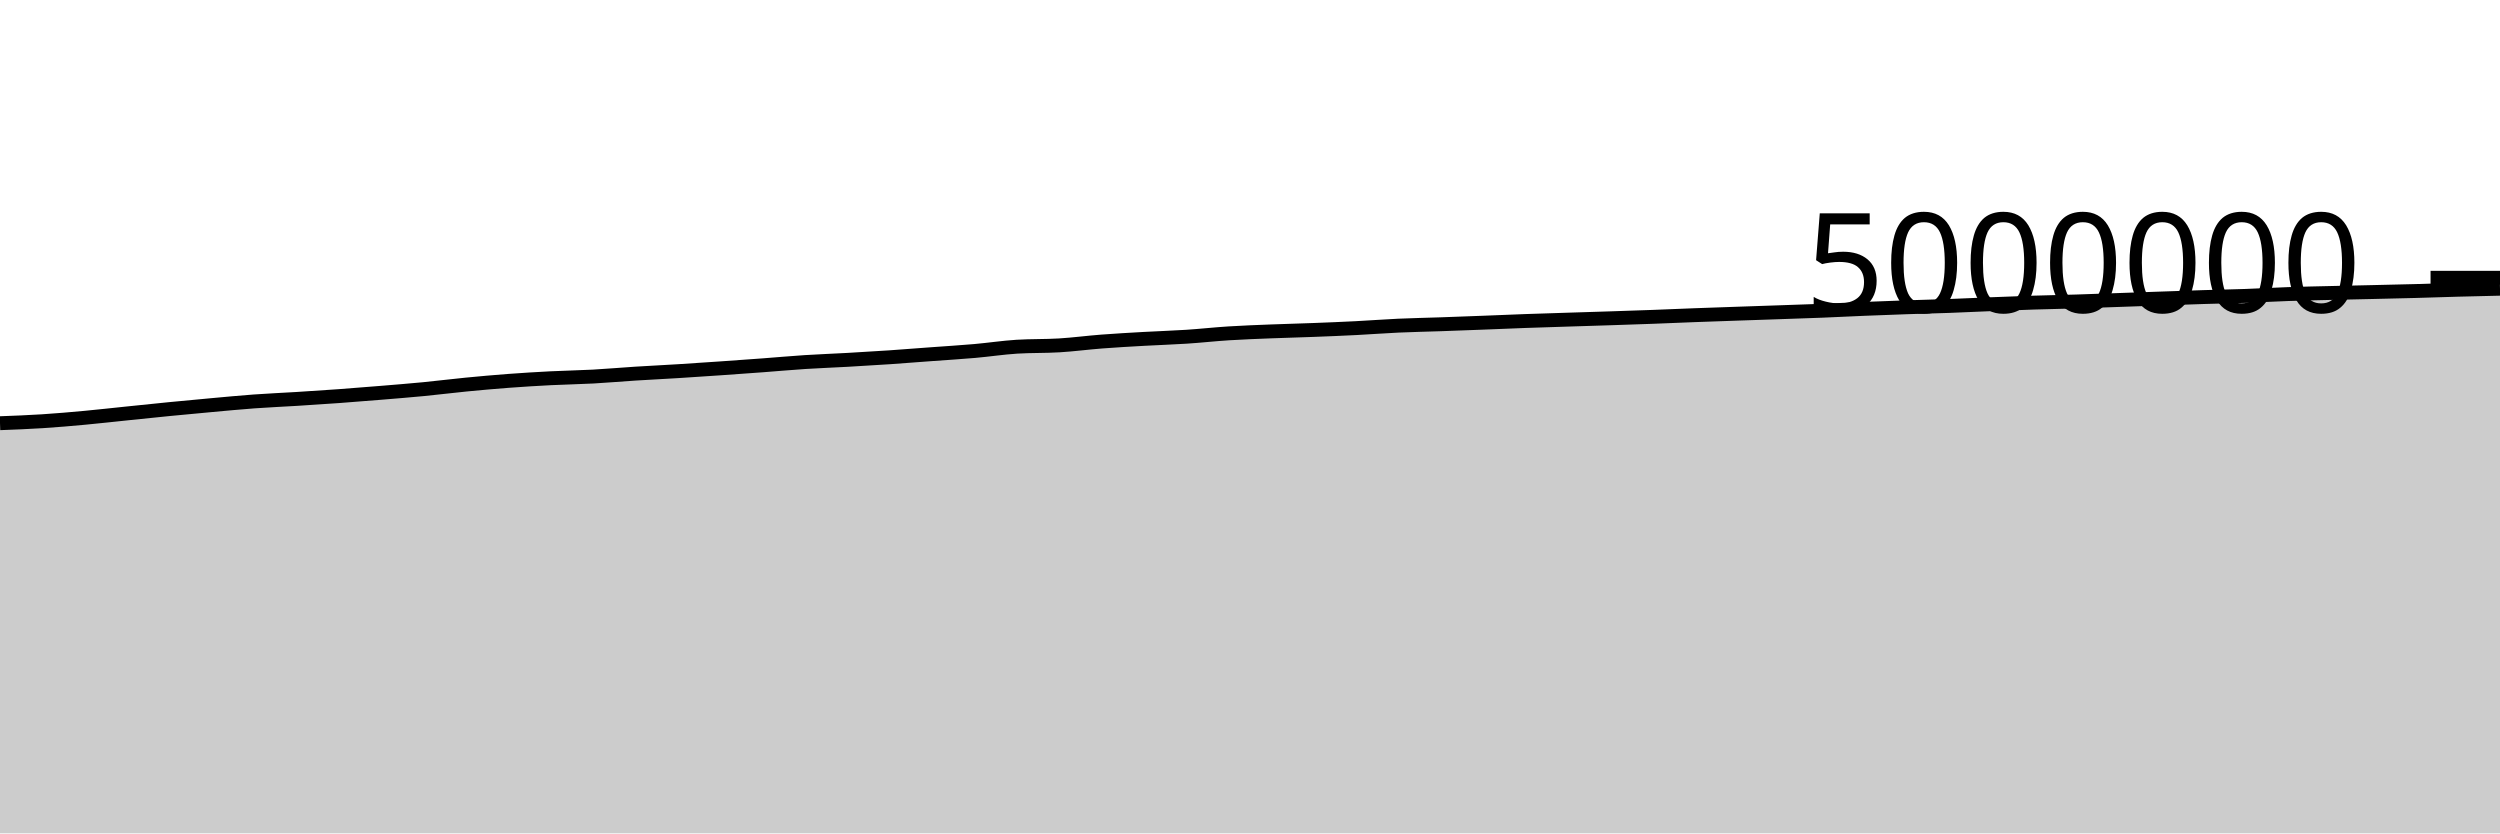
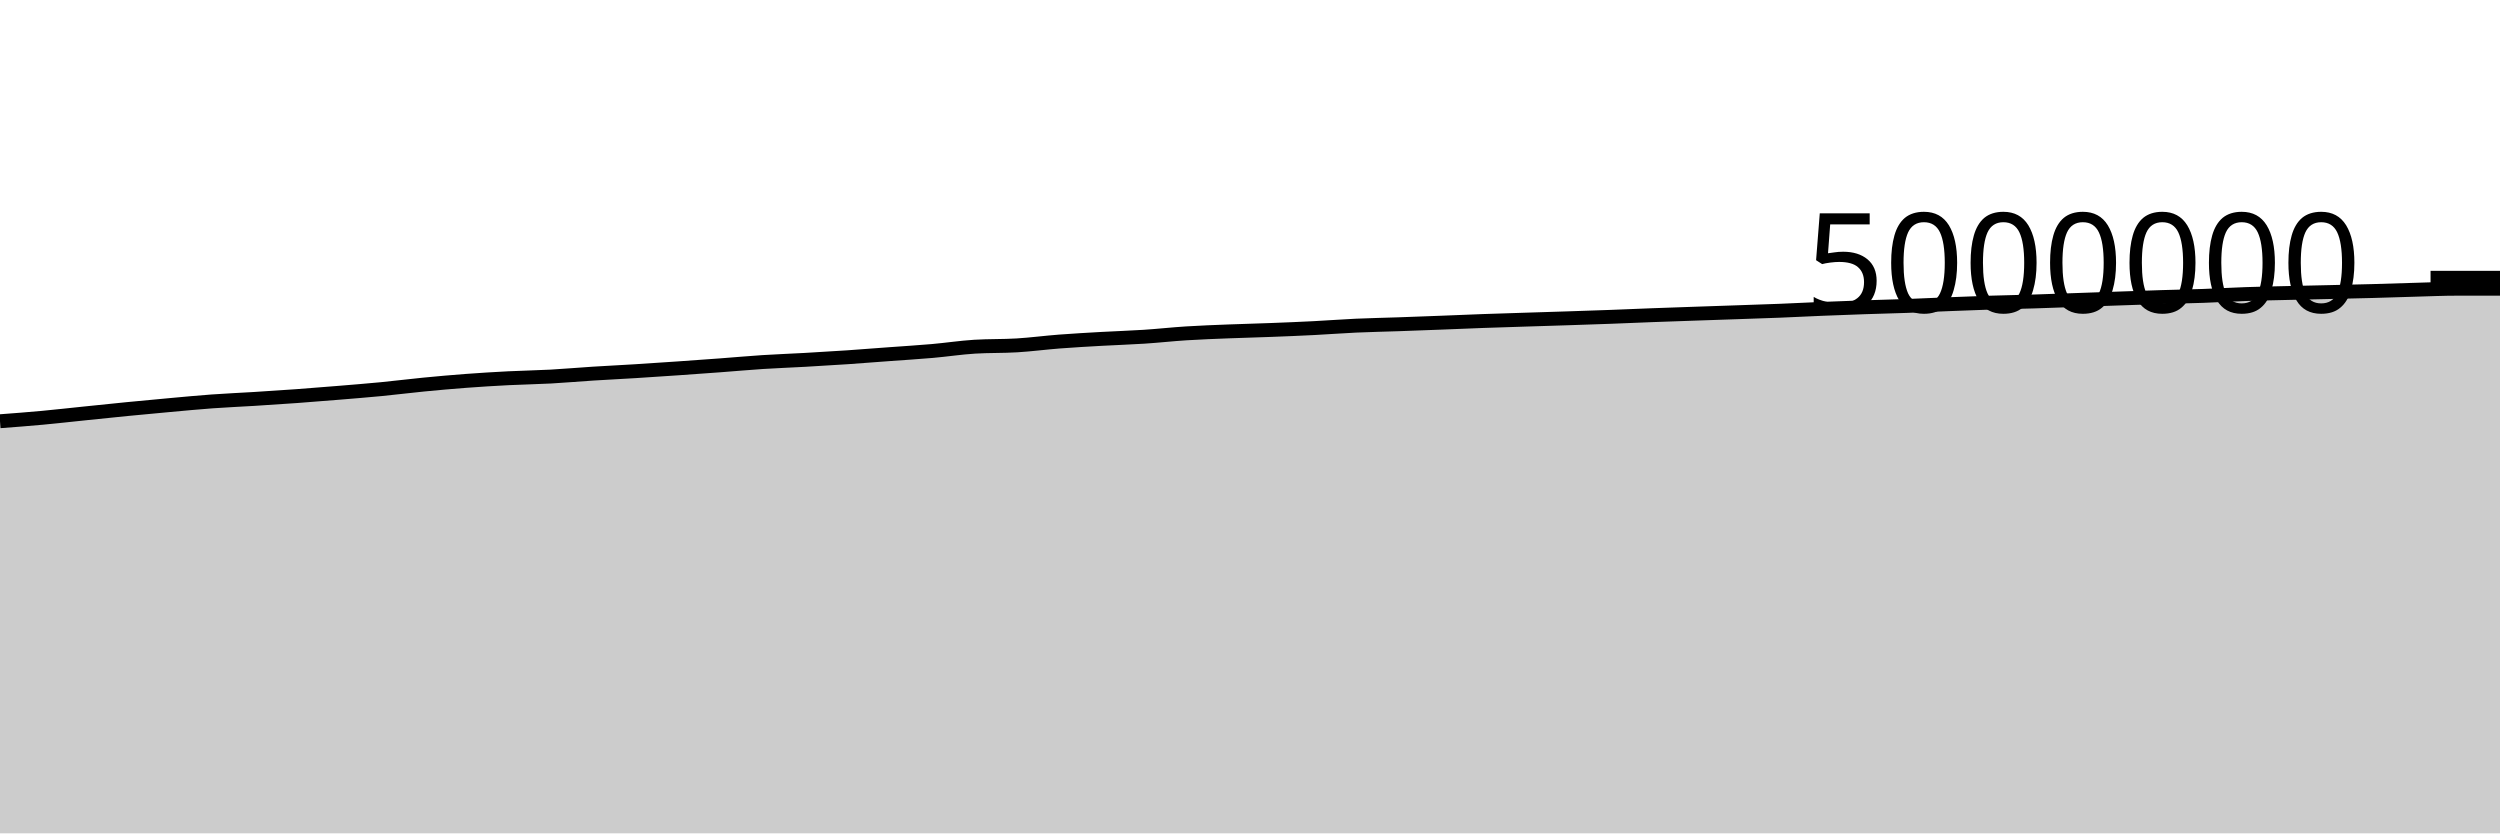
<svg xmlns="http://www.w3.org/2000/svg" viewBox="0 0 180 60">
  <g transform="translate(0,20)">
-     <path class="area" fill="rgba(0, 0, 0, 0.2)" d="M0,10.471C1.017,10.433,2.034,10.394,3.051,10.329C4.068,10.264,5.085,10.175,6.102,10.081C7.119,9.987,8.136,9.87,9.153,9.766C10.169,9.661,11.186,9.554,12.203,9.454C13.22,9.354,14.237,9.259,15.254,9.167C16.271,9.075,17.288,8.977,18.305,8.902C19.322,8.828,20.339,8.786,21.356,8.723C22.373,8.659,23.39,8.594,24.407,8.52C25.424,8.446,26.441,8.364,27.458,8.28C28.475,8.196,29.492,8.115,30.508,8.017C31.525,7.918,32.542,7.788,33.559,7.689C34.576,7.59,35.593,7.499,36.61,7.423C37.627,7.347,38.644,7.285,39.661,7.233C40.678,7.181,41.695,7.167,42.712,7.112C43.729,7.056,44.746,6.964,45.763,6.9C46.78,6.835,47.797,6.787,48.814,6.724C49.831,6.661,50.847,6.592,51.864,6.522C52.881,6.452,53.898,6.379,54.915,6.303C55.932,6.228,56.949,6.134,57.966,6.068C58.983,6.002,60,5.968,61.017,5.91C62.034,5.853,63.051,5.792,64.068,5.723C65.085,5.654,66.102,5.572,67.119,5.497C68.136,5.422,69.153,5.361,70.169,5.272C71.186,5.183,72.203,5.026,73.22,4.962C74.237,4.899,75.254,4.929,76.271,4.867C77.288,4.805,78.305,4.669,79.322,4.591C80.339,4.513,81.356,4.457,82.373,4.399C83.39,4.341,84.407,4.312,85.424,4.245C86.441,4.179,87.458,4.065,88.475,4.001C89.492,3.937,90.508,3.9,91.525,3.86C92.542,3.819,93.559,3.796,94.576,3.757C95.593,3.718,96.61,3.677,97.627,3.625C98.644,3.574,99.661,3.493,100.678,3.447C101.695,3.401,102.712,3.382,103.729,3.347C104.746,3.311,105.763,3.273,106.78,3.234C107.797,3.195,108.814,3.149,109.831,3.113C110.847,3.076,111.864,3.047,112.881,3.014C113.898,2.982,114.915,2.951,115.932,2.918C116.949,2.885,117.966,2.852,118.983,2.814C120,2.776,121.017,2.73,122.034,2.692C123.051,2.654,124.068,2.62,125.085,2.585C126.102,2.55,127.119,2.516,128.136,2.481C129.153,2.446,130.169,2.415,131.186,2.374C132.203,2.334,133.22,2.28,134.237,2.238C135.254,2.196,136.271,2.158,137.288,2.123C138.305,2.088,139.322,2.066,140.339,2.029C141.356,1.992,142.373,1.942,143.39,1.901C144.407,1.861,145.424,1.82,146.441,1.787C147.458,1.754,148.475,1.737,149.492,1.706C150.508,1.674,151.525,1.636,152.542,1.6C153.559,1.565,154.576,1.528,155.593,1.493C156.61,1.457,157.627,1.42,158.644,1.389C159.661,1.357,160.678,1.34,161.695,1.304C162.712,1.268,163.729,1.208,164.746,1.173C165.763,1.138,166.78,1.119,167.797,1.095C168.814,1.07,169.831,1.05,170.847,1.027C171.864,1.003,172.881,0.981,173.898,0.954C174.915,0.926,175.932,0.89,176.949,0.862C177.966,0.834,178.983,0.811,180,0.788L180,40C178.983,40,177.966,40,176.949,40C175.932,40,174.915,40,173.898,40C172.881,40,171.864,40,170.847,40C169.831,40,168.814,40,167.797,40C166.78,40,165.763,40,164.746,40C163.729,40,162.712,40,161.695,40C160.678,40,159.661,40,158.644,40C157.627,40,156.61,40,155.593,40C154.576,40,153.559,40,152.542,40C151.525,40,150.508,40,149.492,40C148.475,40,147.458,40,146.441,40C145.424,40,144.407,40,143.39,40C142.373,40,141.356,40,140.339,40C139.322,40,138.305,40,137.288,40C136.271,40,135.254,40,134.237,40C133.22,40,132.203,40,131.186,40C130.169,40,129.153,40,128.136,40C127.119,40,126.102,40,125.085,40C124.068,40,123.051,40,122.034,40C121.017,40,120,40,118.983,40C117.966,40,116.949,40,115.932,40C114.915,40,113.898,40,112.881,40C111.864,40,110.847,40,109.831,40C108.814,40,107.797,40,106.78,40C105.763,40,104.746,40,103.729,40C102.712,40,101.695,40,100.678,40C99.661,40,98.644,40,97.627,40C96.61,40,95.593,40,94.576,40C93.559,40,92.542,40,91.525,40C90.508,40,89.492,40,88.475,40C87.458,40,86.441,40,85.424,40C84.407,40,83.39,40,82.373,40C81.356,40,80.339,40,79.322,40C78.305,40,77.288,40,76.271,40C75.254,40,74.237,40,73.22,40C72.203,40,71.186,40,70.169,40C69.153,40,68.136,40,67.119,40C66.102,40,65.085,40,64.068,40C63.051,40,62.034,40,61.017,40C60,40,58.983,40,57.966,40C56.949,40,55.932,40,54.915,40C53.898,40,52.881,40,51.864,40C50.847,40,49.831,40,48.814,40C47.797,40,46.78,40,45.763,40C44.746,40,43.729,40,42.712,40C41.695,40,40.678,40,39.661,40C38.644,40,37.627,40,36.61,40C35.593,40,34.576,40,33.559,40C32.542,40,31.525,40,30.508,40C29.492,40,28.475,40,27.458,40C26.441,40,25.424,40,24.407,40C23.39,40,22.373,40,21.356,40C20.339,40,19.322,40,18.305,40C17.288,40,16.271,40,15.254,40C14.237,40,13.22,40,12.203,40C11.186,40,10.169,40,9.153,40C8.136,40,7.119,40,6.102,40C5.085,40,4.068,40,3.051,40C2.034,40,1.017,40,0,40Z" />
-     <path class="line" stroke="black" fill="none" d="M0,10.471C1.017,10.433,2.034,10.394,3.051,10.329C4.068,10.264,5.085,10.175,6.102,10.081C7.119,9.987,8.136,9.87,9.153,9.766C10.169,9.661,11.186,9.554,12.203,9.454C13.22,9.354,14.237,9.259,15.254,9.167C16.271,9.075,17.288,8.977,18.305,8.902C19.322,8.828,20.339,8.786,21.356,8.723C22.373,8.659,23.39,8.594,24.407,8.52C25.424,8.446,26.441,8.364,27.458,8.28C28.475,8.196,29.492,8.115,30.508,8.017C31.525,7.918,32.542,7.788,33.559,7.689C34.576,7.59,35.593,7.499,36.61,7.423C37.627,7.347,38.644,7.285,39.661,7.233C40.678,7.181,41.695,7.167,42.712,7.112C43.729,7.056,44.746,6.964,45.763,6.9C46.78,6.835,47.797,6.787,48.814,6.724C49.831,6.661,50.847,6.592,51.864,6.522C52.881,6.452,53.898,6.379,54.915,6.303C55.932,6.228,56.949,6.134,57.966,6.068C58.983,6.002,60,5.968,61.017,5.91C62.034,5.853,63.051,5.792,64.068,5.723C65.085,5.654,66.102,5.572,67.119,5.497C68.136,5.422,69.153,5.361,70.169,5.272C71.186,5.183,72.203,5.026,73.22,4.962C74.237,4.899,75.254,4.929,76.271,4.867C77.288,4.805,78.305,4.669,79.322,4.591C80.339,4.513,81.356,4.457,82.373,4.399C83.39,4.341,84.407,4.312,85.424,4.245C86.441,4.179,87.458,4.065,88.475,4.001C89.492,3.937,90.508,3.9,91.525,3.86C92.542,3.819,93.559,3.796,94.576,3.757C95.593,3.718,96.61,3.677,97.627,3.625C98.644,3.574,99.661,3.493,100.678,3.447C101.695,3.401,102.712,3.382,103.729,3.347C104.746,3.311,105.763,3.273,106.78,3.234C107.797,3.195,108.814,3.149,109.831,3.113C110.847,3.076,111.864,3.047,112.881,3.014C113.898,2.982,114.915,2.951,115.932,2.918C116.949,2.885,117.966,2.852,118.983,2.814C120,2.776,121.017,2.73,122.034,2.692C123.051,2.654,124.068,2.62,125.085,2.585C126.102,2.55,127.119,2.516,128.136,2.481C129.153,2.446,130.169,2.415,131.186,2.374C132.203,2.334,133.22,2.28,134.237,2.238C135.254,2.196,136.271,2.158,137.288,2.123C138.305,2.088,139.322,2.066,140.339,2.029C141.356,1.992,142.373,1.942,143.39,1.901C144.407,1.861,145.424,1.82,146.441,1.787C147.458,1.754,148.475,1.737,149.492,1.706C150.508,1.674,151.525,1.636,152.542,1.6C153.559,1.565,154.576,1.528,155.593,1.493C156.61,1.457,157.627,1.42,158.644,1.389C159.661,1.357,160.678,1.34,161.695,1.304C162.712,1.268,163.729,1.208,164.746,1.173C165.763,1.138,166.78,1.119,167.797,1.095C168.814,1.07,169.831,1.05,170.847,1.027C171.864,1.003,172.881,0.981,173.898,0.954C174.915,0.926,175.932,0.89,176.949,0.862C177.966,0.834,178.983,0.811,180,0.788" />
+     <path class="area" fill="rgba(0, 0, 0, 0.2)" d="M0,10.329C1.017,10.252,2.034,10.175,3.051,10.081C4.068,9.987,5.085,9.87,6.102,9.766C7.119,9.661,8.136,9.554,9.153,9.454C10.169,9.354,11.186,9.259,12.203,9.167C13.22,9.075,14.237,8.977,15.254,8.902C16.271,8.828,17.288,8.786,18.305,8.723C19.322,8.659,20.339,8.594,21.356,8.52C22.373,8.446,23.39,8.364,24.407,8.28C25.424,8.196,26.441,8.115,27.458,8.017C28.475,7.918,29.492,7.788,30.508,7.689C31.525,7.59,32.542,7.499,33.559,7.423C34.576,7.347,35.593,7.285,36.61,7.233C37.627,7.181,38.644,7.167,39.661,7.112C40.678,7.056,41.695,6.964,42.712,6.9C43.729,6.835,44.746,6.787,45.763,6.724C46.78,6.661,47.797,6.592,48.814,6.522C49.831,6.452,50.847,6.379,51.864,6.303C52.881,6.228,53.898,6.134,54.915,6.068C55.932,6.002,56.949,5.968,57.966,5.91C58.983,5.853,60,5.792,61.017,5.723C62.034,5.654,63.051,5.572,64.068,5.497C65.085,5.422,66.102,5.361,67.119,5.272C68.136,5.183,69.153,5.026,70.169,4.962C71.186,4.899,72.203,4.929,73.22,4.867C74.237,4.805,75.254,4.669,76.271,4.591C77.288,4.513,78.305,4.457,79.322,4.399C80.339,4.341,81.356,4.312,82.373,4.245C83.39,4.179,84.407,4.065,85.424,4.001C86.441,3.937,87.458,3.9,88.475,3.86C89.492,3.819,90.508,3.796,91.525,3.757C92.542,3.718,93.559,3.677,94.576,3.625C95.593,3.574,96.61,3.493,97.627,3.447C98.644,3.401,99.661,3.382,100.678,3.347C101.695,3.311,102.712,3.273,103.729,3.234C104.746,3.195,105.763,3.149,106.78,3.113C107.797,3.076,108.814,3.047,109.831,3.014C110.847,2.982,111.864,2.951,112.881,2.918C113.898,2.885,114.915,2.852,115.932,2.814C116.949,2.776,117.966,2.73,118.983,2.692C120,2.654,121.017,2.62,122.034,2.585C123.051,2.55,124.068,2.516,125.085,2.481C126.102,2.446,127.119,2.415,128.136,2.374C129.153,2.334,130.169,2.28,131.186,2.238C132.203,2.196,133.22,2.158,134.237,2.123C135.254,2.088,136.271,2.066,137.288,2.029C138.305,1.992,139.322,1.942,140.339,1.901C141.356,1.861,142.373,1.82,143.39,1.787C144.407,1.754,145.424,1.737,146.441,1.706C147.458,1.674,148.475,1.636,149.492,1.6C150.508,1.565,151.525,1.528,152.542,1.493C153.559,1.457,154.576,1.42,155.593,1.389C156.61,1.357,157.627,1.34,158.644,1.304C159.661,1.268,160.678,1.208,161.695,1.173C162.712,1.138,163.729,1.119,164.746,1.095C165.763,1.07,166.78,1.05,167.797,1.027C168.814,1.003,169.831,0.981,170.847,0.954C171.864,0.926,172.881,0.89,173.898,0.862C174.915,0.834,175.932,0.788,176.949,0.788C177.966,0.788,178.983,0.788,180,0.788L180,40C178.983,40,177.966,40,176.949,40C175.932,40,174.915,40,173.898,40C172.881,40,171.864,40,170.847,40C169.831,40,168.814,40,167.797,40C166.78,40,165.763,40,164.746,40C163.729,40,162.712,40,161.695,40C160.678,40,159.661,40,158.644,40C157.627,40,156.61,40,155.593,40C154.576,40,153.559,40,152.542,40C151.525,40,150.508,40,149.492,40C148.475,40,147.458,40,146.441,40C145.424,40,144.407,40,143.39,40C142.373,40,141.356,40,140.339,40C139.322,40,138.305,40,137.288,40C136.271,40,135.254,40,134.237,40C133.22,40,132.203,40,131.186,40C130.169,40,129.153,40,128.136,40C127.119,40,126.102,40,125.085,40C124.068,40,123.051,40,122.034,40C121.017,40,120,40,118.983,40C117.966,40,116.949,40,115.932,40C114.915,40,113.898,40,112.881,40C111.864,40,110.847,40,109.831,40C108.814,40,107.797,40,106.78,40C105.763,40,104.746,40,103.729,40C102.712,40,101.695,40,100.678,40C99.661,40,98.644,40,97.627,40C96.61,40,95.593,40,94.576,40C93.559,40,92.542,40,91.525,40C90.508,40,89.492,40,88.475,40C87.458,40,86.441,40,85.424,40C84.407,40,83.39,40,82.373,40C81.356,40,80.339,40,79.322,40C78.305,40,77.288,40,76.271,40C75.254,40,74.237,40,73.22,40C72.203,40,71.186,40,70.169,40C69.153,40,68.136,40,67.119,40C66.102,40,65.085,40,64.068,40C63.051,40,62.034,40,61.017,40C60,40,58.983,40,57.966,40C56.949,40,55.932,40,54.915,40C53.898,40,52.881,40,51.864,40C50.847,40,49.831,40,48.814,40C47.797,40,46.78,40,45.763,40C44.746,40,43.729,40,42.712,40C41.695,40,40.678,40,39.661,40C38.644,40,37.627,40,36.61,40C35.593,40,34.576,40,33.559,40C32.542,40,31.525,40,30.508,40C29.492,40,28.475,40,27.458,40C26.441,40,25.424,40,24.407,40C23.39,40,22.373,40,21.356,40C20.339,40,19.322,40,18.305,40C17.288,40,16.271,40,15.254,40C14.237,40,13.22,40,12.203,40C11.186,40,10.169,40,9.153,40C8.136,40,7.119,40,6.102,40C5.085,40,4.068,40,3.051,40C2.034,40,1.017,40,0,40Z" />
+     <path class="line" stroke="black" fill="none" d="M0,10.329C1.017,10.252,2.034,10.175,3.051,10.081C4.068,9.987,5.085,9.87,6.102,9.766C7.119,9.661,8.136,9.554,9.153,9.454C10.169,9.354,11.186,9.259,12.203,9.167C13.22,9.075,14.237,8.977,15.254,8.902C16.271,8.828,17.288,8.786,18.305,8.723C19.322,8.659,20.339,8.594,21.356,8.52C22.373,8.446,23.39,8.364,24.407,8.28C25.424,8.196,26.441,8.115,27.458,8.017C28.475,7.918,29.492,7.788,30.508,7.689C31.525,7.59,32.542,7.499,33.559,7.423C34.576,7.347,35.593,7.285,36.61,7.233C37.627,7.181,38.644,7.167,39.661,7.112C40.678,7.056,41.695,6.964,42.712,6.9C43.729,6.835,44.746,6.787,45.763,6.724C46.78,6.661,47.797,6.592,48.814,6.522C49.831,6.452,50.847,6.379,51.864,6.303C52.881,6.228,53.898,6.134,54.915,6.068C55.932,6.002,56.949,5.968,57.966,5.91C58.983,5.853,60,5.792,61.017,5.723C62.034,5.654,63.051,5.572,64.068,5.497C65.085,5.422,66.102,5.361,67.119,5.272C68.136,5.183,69.153,5.026,70.169,4.962C71.186,4.899,72.203,4.929,73.22,4.867C74.237,4.805,75.254,4.669,76.271,4.591C77.288,4.513,78.305,4.457,79.322,4.399C80.339,4.341,81.356,4.312,82.373,4.245C83.39,4.179,84.407,4.065,85.424,4.001C86.441,3.937,87.458,3.9,88.475,3.86C89.492,3.819,90.508,3.796,91.525,3.757C92.542,3.718,93.559,3.677,94.576,3.625C95.593,3.574,96.61,3.493,97.627,3.447C98.644,3.401,99.661,3.382,100.678,3.347C101.695,3.311,102.712,3.273,103.729,3.234C104.746,3.195,105.763,3.149,106.78,3.113C107.797,3.076,108.814,3.047,109.831,3.014C110.847,2.982,111.864,2.951,112.881,2.918C113.898,2.885,114.915,2.852,115.932,2.814C116.949,2.776,117.966,2.73,118.983,2.692C120,2.654,121.017,2.62,122.034,2.585C123.051,2.55,124.068,2.516,125.085,2.481C126.102,2.446,127.119,2.415,128.136,2.374C129.153,2.334,130.169,2.28,131.186,2.238C132.203,2.196,133.22,2.158,134.237,2.123C135.254,2.088,136.271,2.066,137.288,2.029C138.305,1.992,139.322,1.942,140.339,1.901C141.356,1.861,142.373,1.82,143.39,1.787C144.407,1.754,145.424,1.737,146.441,1.706C147.458,1.674,148.475,1.636,149.492,1.6C150.508,1.565,151.525,1.528,152.542,1.493C153.559,1.457,154.576,1.42,155.593,1.389C156.61,1.357,157.627,1.34,158.644,1.304C159.661,1.268,160.678,1.208,161.695,1.173C162.712,1.138,163.729,1.119,164.746,1.095C165.763,1.07,166.78,1.05,167.797,1.027C168.814,1.003,169.831,0.981,170.847,0.954C171.864,0.926,172.881,0.89,173.898,0.862C174.915,0.834,175.932,0.788,176.949,0.788C177.966,0.788,178.983,0.788,180,0.788" />
    <path class="axis-ceiling" stroke-width="1" stroke="black" fill="none" d="M175,0L180,0" />
    <text class="axis-ceiling-label" font-family="sans-serif" text-anchor="end" font-size="10px" x="170" y="2.5">5000000</text>
  </g>
</svg>
